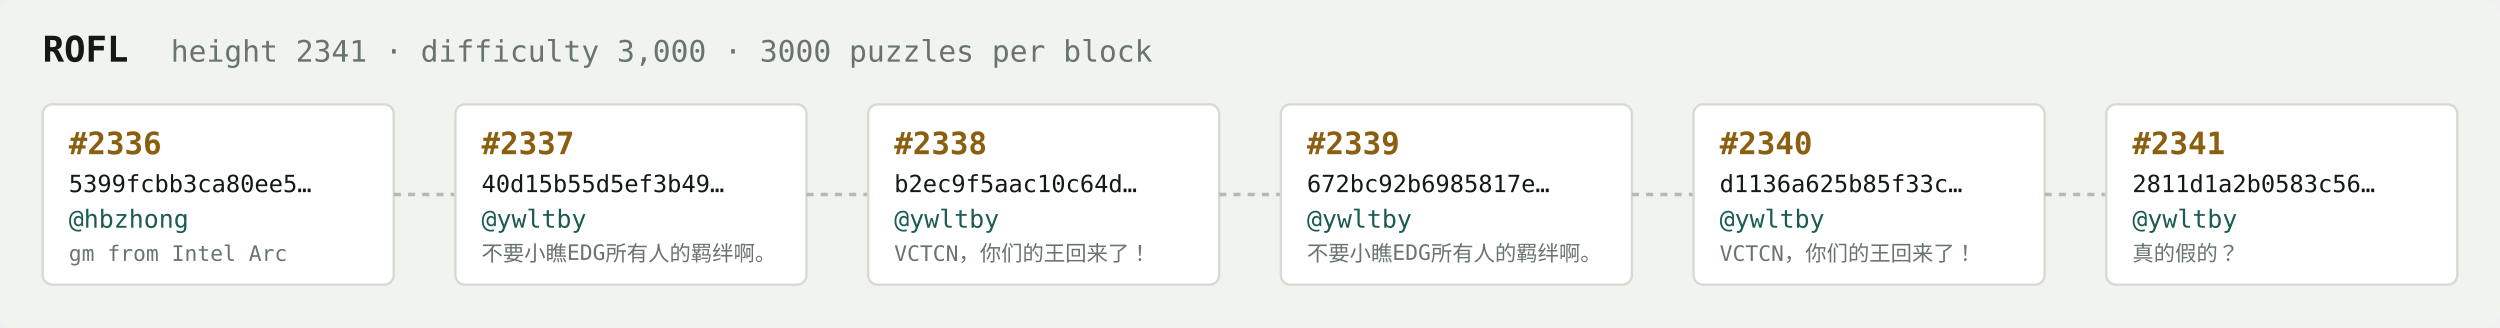
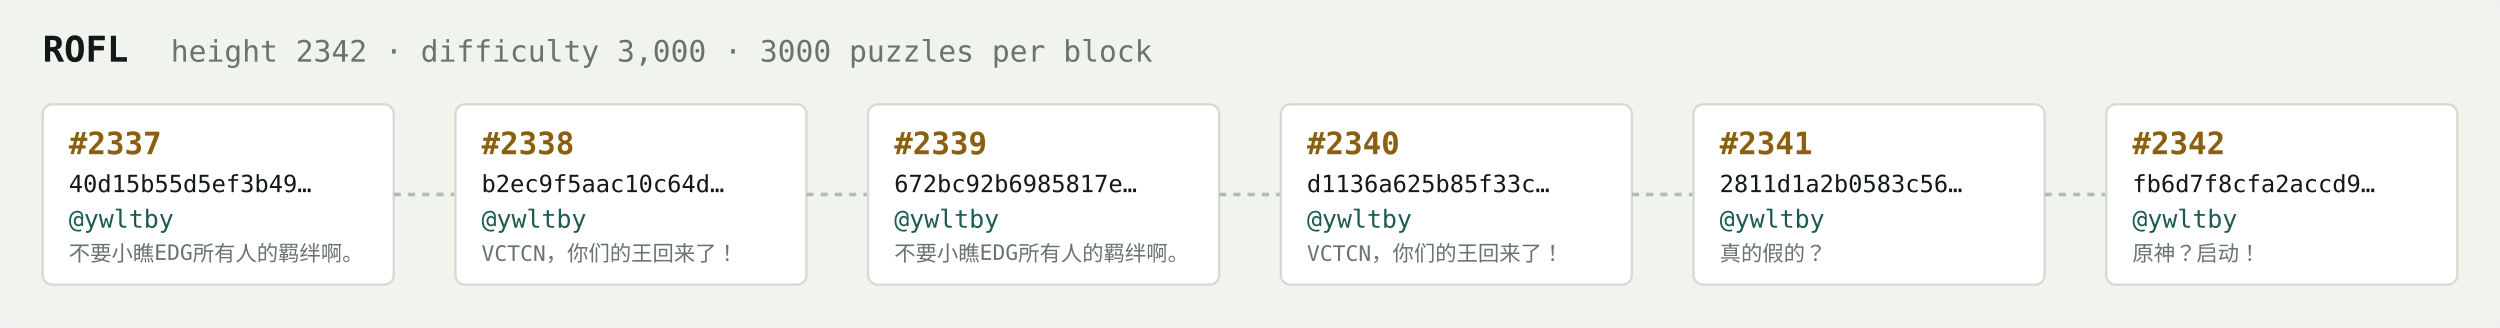
<svg xmlns="http://www.w3.org/2000/svg" width="1054" height="138" viewBox="0 0 1054 138" font-family="ui-monospace,SFMono-Regular,Menlo,monospace">
  <rect fill="#f1f3ef" width="1054" height="138" rx="6" />
  <text x="18" y="26" fill="#121916" font-size="15" font-weight="700">ROFL</text>
-   <text x="72" y="26" fill="#68746e" font-size="12.5">height 2341 · difficulty 3,000 · 3000 puzzles per block</text>
+   <text x="72" y="26" fill="#68746e" font-size="12.5">height 2342 · difficulty 3,000 · 3000 puzzles per block</text>
  <rect x="18" y="44" width="148" height="76" rx="4" fill="#ffffff" stroke="#d5dbd2" stroke-width="1" />
-   <text x="29" y="65" fill="#8a5f10" font-size="13" font-weight="700">#2336</text>
-   <text x="29" y="81" fill="#121916" font-size="10">5399fcbb3ca80ee5…</text>
-   <text x="29" y="96" fill="#1c5b52" font-size="10.5">@hbzhong</text>
-   <text x="29" y="110" fill="#68746e" font-size="9">gm from Intel Arc</text>
+   <text x="29" y="65" fill="#8a5f10" font-size="13" font-weight="700">#2337</text>
+   <text x="29" y="81" fill="#121916" font-size="10">40d15b55d5ef3b49…</text>
+   <text x="29" y="96" fill="#1c5b52" font-size="10.5">@ywltby</text>
+   <text x="29" y="110" fill="#68746e" font-size="9">不要小瞧EDG所有人的羁绊啊。</text>
  <line x1="166" y1="82.0" x2="192" y2="82.0" stroke="#b3bcb4" stroke-width="1.5" stroke-dasharray="3 3" />
  <rect x="192" y="44" width="148" height="76" rx="4" fill="#ffffff" stroke="#d5dbd2" stroke-width="1" />
-   <text x="203" y="65" fill="#8a5f10" font-size="13" font-weight="700">#2337</text>
-   <text x="203" y="81" fill="#121916" font-size="10">40d15b55d5ef3b49…</text>
+   <text x="203" y="65" fill="#8a5f10" font-size="13" font-weight="700">#2338</text>
+   <text x="203" y="81" fill="#121916" font-size="10">b2ec9f5aac10c64d…</text>
  <text x="203" y="96" fill="#1c5b52" font-size="10.5">@ywltby</text>
-   <text x="203" y="110" fill="#68746e" font-size="9">不要小瞧EDG所有人的羁绊啊。</text>
+   <text x="203" y="110" fill="#68746e" font-size="9">VCTCN，你们的王回来了！</text>
  <line x1="340" y1="82.0" x2="366" y2="82.0" stroke="#b3bcb4" stroke-width="1.5" stroke-dasharray="3 3" />
  <rect x="366" y="44" width="148" height="76" rx="4" fill="#ffffff" stroke="#d5dbd2" stroke-width="1" />
-   <text x="377" y="65" fill="#8a5f10" font-size="13" font-weight="700">#2338</text>
-   <text x="377" y="81" fill="#121916" font-size="10">b2ec9f5aac10c64d…</text>
+   <text x="377" y="65" fill="#8a5f10" font-size="13" font-weight="700">#2339</text>
+   <text x="377" y="81" fill="#121916" font-size="10">672bc92b6985817e…</text>
  <text x="377" y="96" fill="#1c5b52" font-size="10.5">@ywltby</text>
-   <text x="377" y="110" fill="#68746e" font-size="9">VCTCN，你们的王回来了！</text>
+   <text x="377" y="110" fill="#68746e" font-size="9">不要小瞧EDG所有人的羁绊啊。</text>
  <line x1="514" y1="82.0" x2="540" y2="82.0" stroke="#b3bcb4" stroke-width="1.5" stroke-dasharray="3 3" />
  <rect x="540" y="44" width="148" height="76" rx="4" fill="#ffffff" stroke="#d5dbd2" stroke-width="1" />
-   <text x="551" y="65" fill="#8a5f10" font-size="13" font-weight="700">#2339</text>
-   <text x="551" y="81" fill="#121916" font-size="10">672bc92b6985817e…</text>
+   <text x="551" y="65" fill="#8a5f10" font-size="13" font-weight="700">#2340</text>
+   <text x="551" y="81" fill="#121916" font-size="10">d1136a625b85f33c…</text>
  <text x="551" y="96" fill="#1c5b52" font-size="10.5">@ywltby</text>
-   <text x="551" y="110" fill="#68746e" font-size="9">不要小瞧EDG所有人的羁绊啊。</text>
+   <text x="551" y="110" fill="#68746e" font-size="9">VCTCN，你们的王回来了！</text>
  <line x1="688" y1="82.0" x2="714" y2="82.0" stroke="#b3bcb4" stroke-width="1.5" stroke-dasharray="3 3" />
  <rect x="714" y="44" width="148" height="76" rx="4" fill="#ffffff" stroke="#d5dbd2" stroke-width="1" />
-   <text x="725" y="65" fill="#8a5f10" font-size="13" font-weight="700">#2340</text>
-   <text x="725" y="81" fill="#121916" font-size="10">d1136a625b85f33c…</text>
+   <text x="725" y="65" fill="#8a5f10" font-size="13" font-weight="700">#2341</text>
+   <text x="725" y="81" fill="#121916" font-size="10">2811d1a2b0583c56…</text>
  <text x="725" y="96" fill="#1c5b52" font-size="10.5">@ywltby</text>
-   <text x="725" y="110" fill="#68746e" font-size="9">VCTCN，你们的王回来了！</text>
+   <text x="725" y="110" fill="#68746e" font-size="9">真的假的？</text>
  <line x1="862" y1="82.0" x2="888" y2="82.0" stroke="#b3bcb4" stroke-width="1.5" stroke-dasharray="3 3" />
  <rect x="888" y="44" width="148" height="76" rx="4" fill="#ffffff" stroke="#d5dbd2" stroke-width="1" />
-   <text x="899" y="65" fill="#8a5f10" font-size="13" font-weight="700">#2341</text>
-   <text x="899" y="81" fill="#121916" font-size="10">2811d1a2b0583c56…</text>
+   <text x="899" y="65" fill="#8a5f10" font-size="13" font-weight="700">#2342</text>
+   <text x="899" y="81" fill="#121916" font-size="10">fb6d7f8cfa2accd9…</text>
  <text x="899" y="96" fill="#1c5b52" font-size="10.5">@ywltby</text>
-   <text x="899" y="110" fill="#68746e" font-size="9">真的假的？</text>
+   <text x="899" y="110" fill="#68746e" font-size="9">原神？启动！</text>
</svg>
